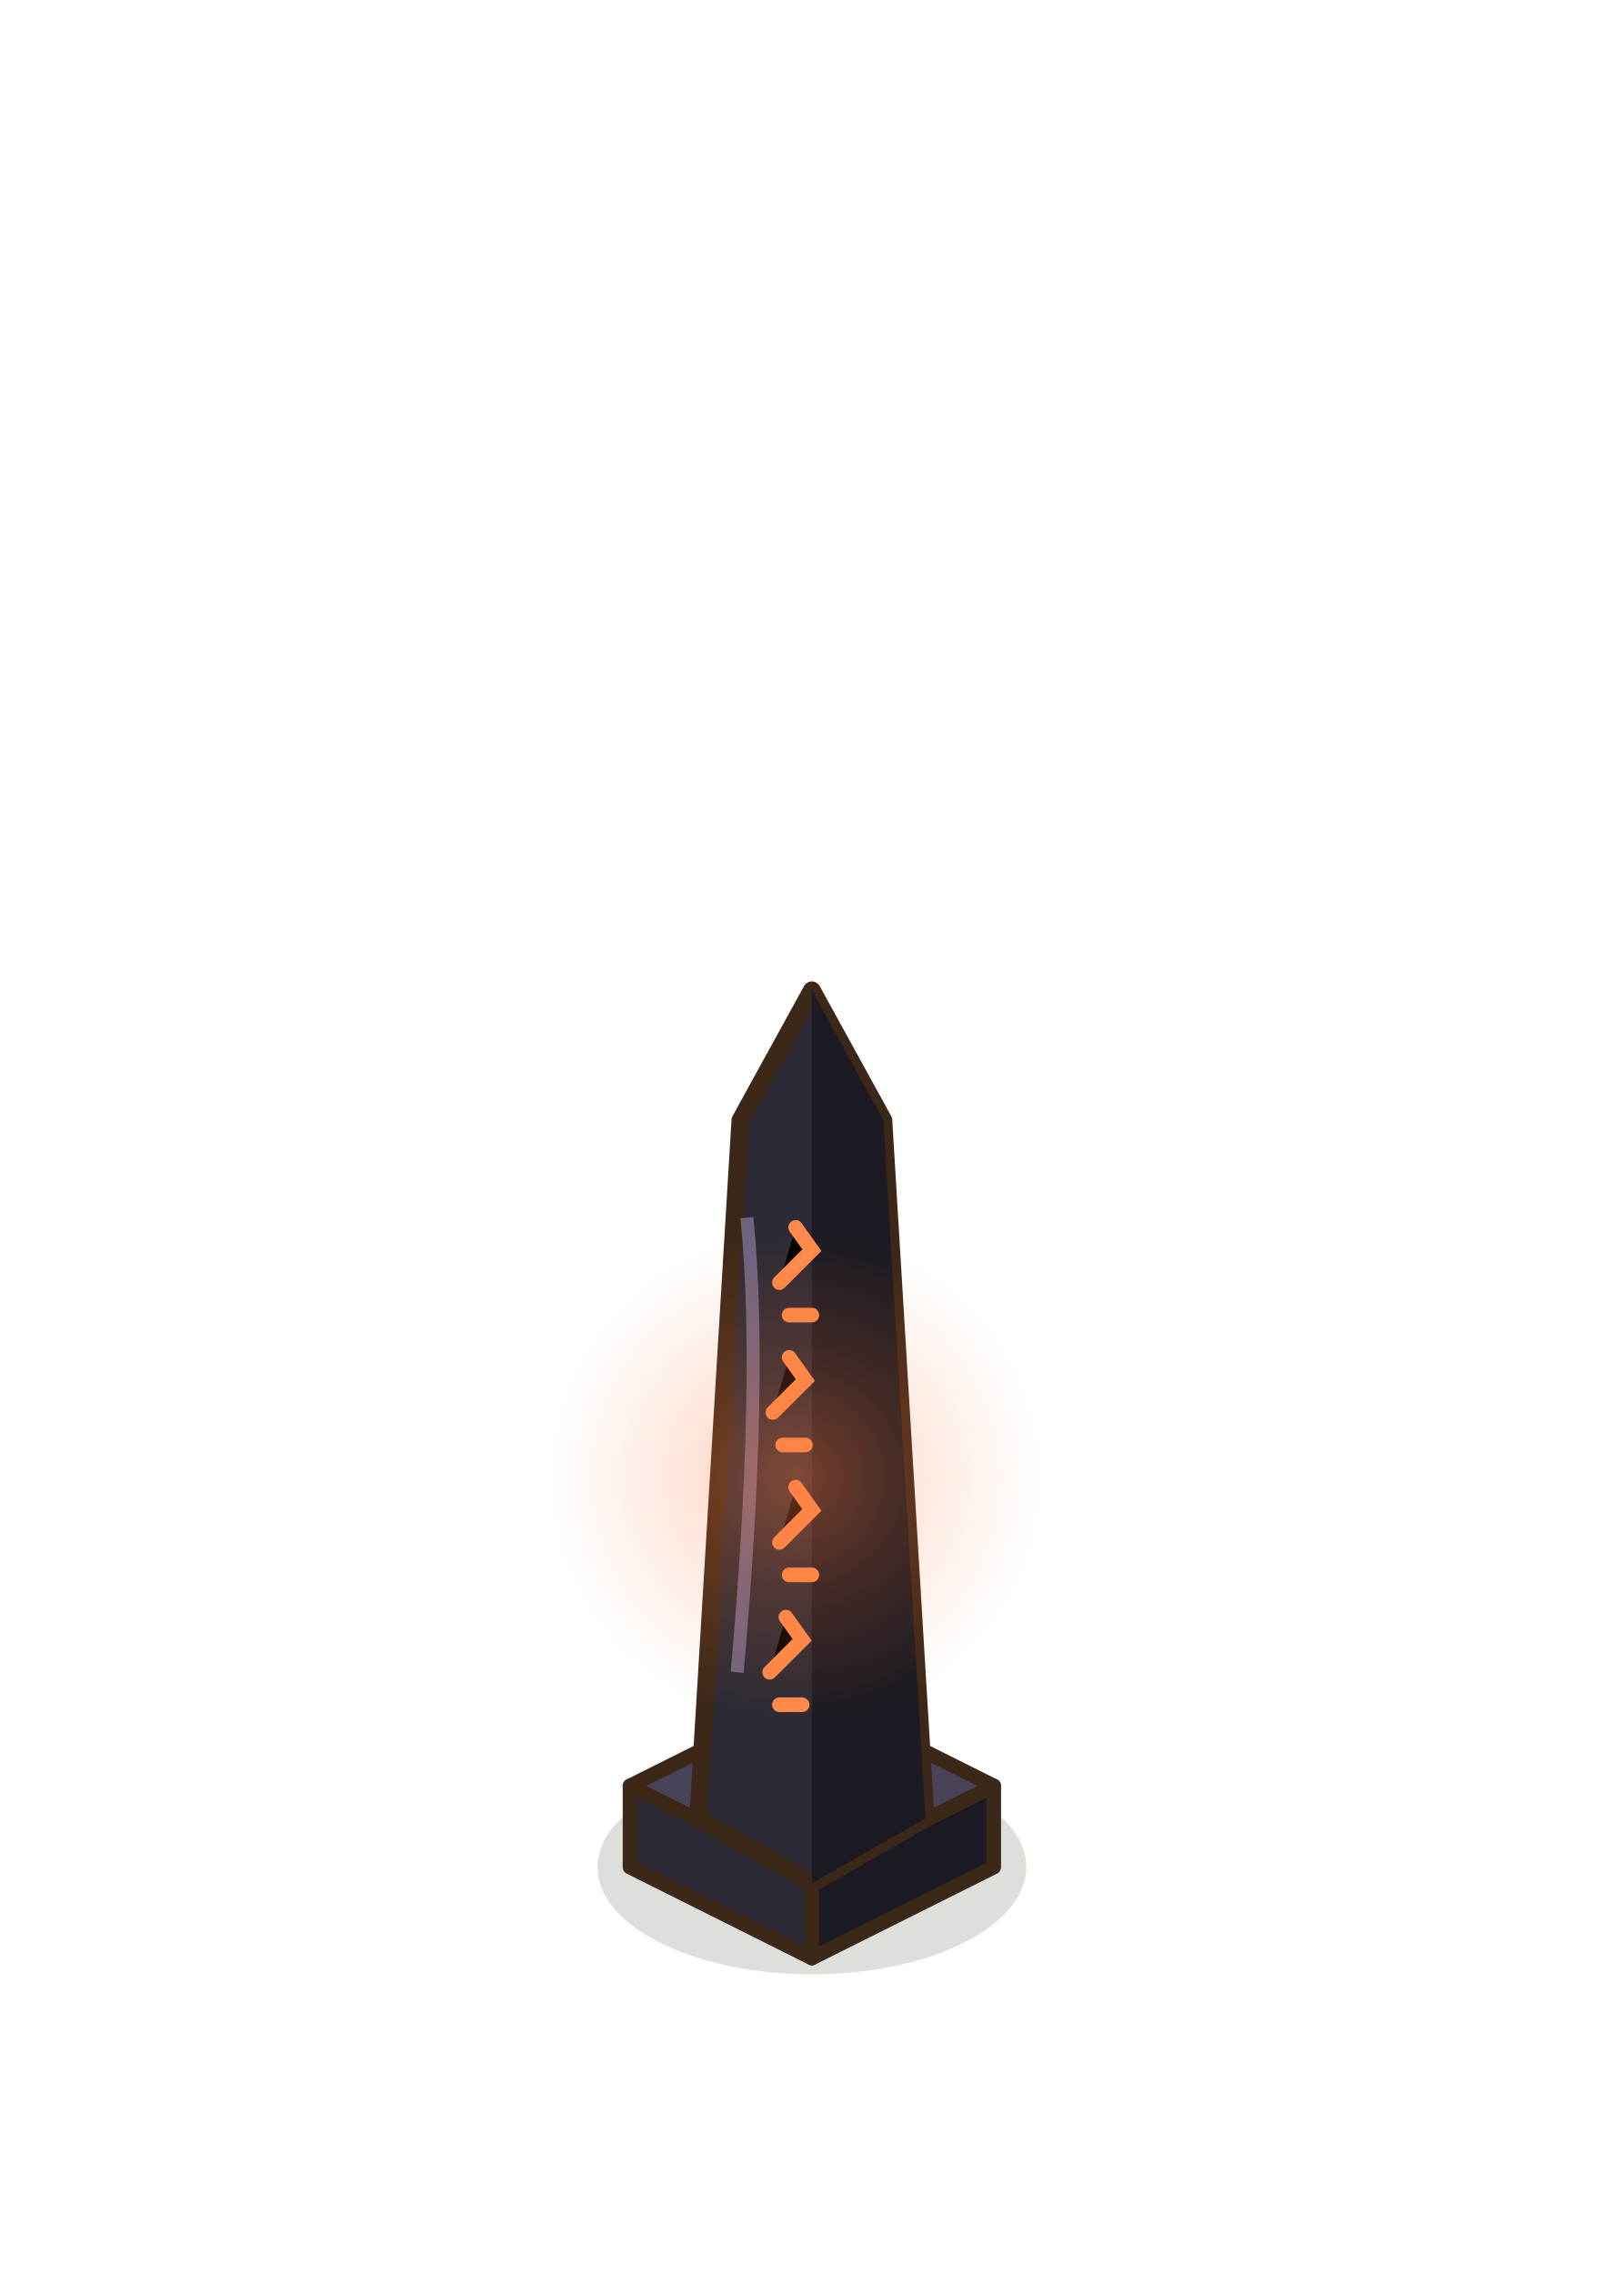
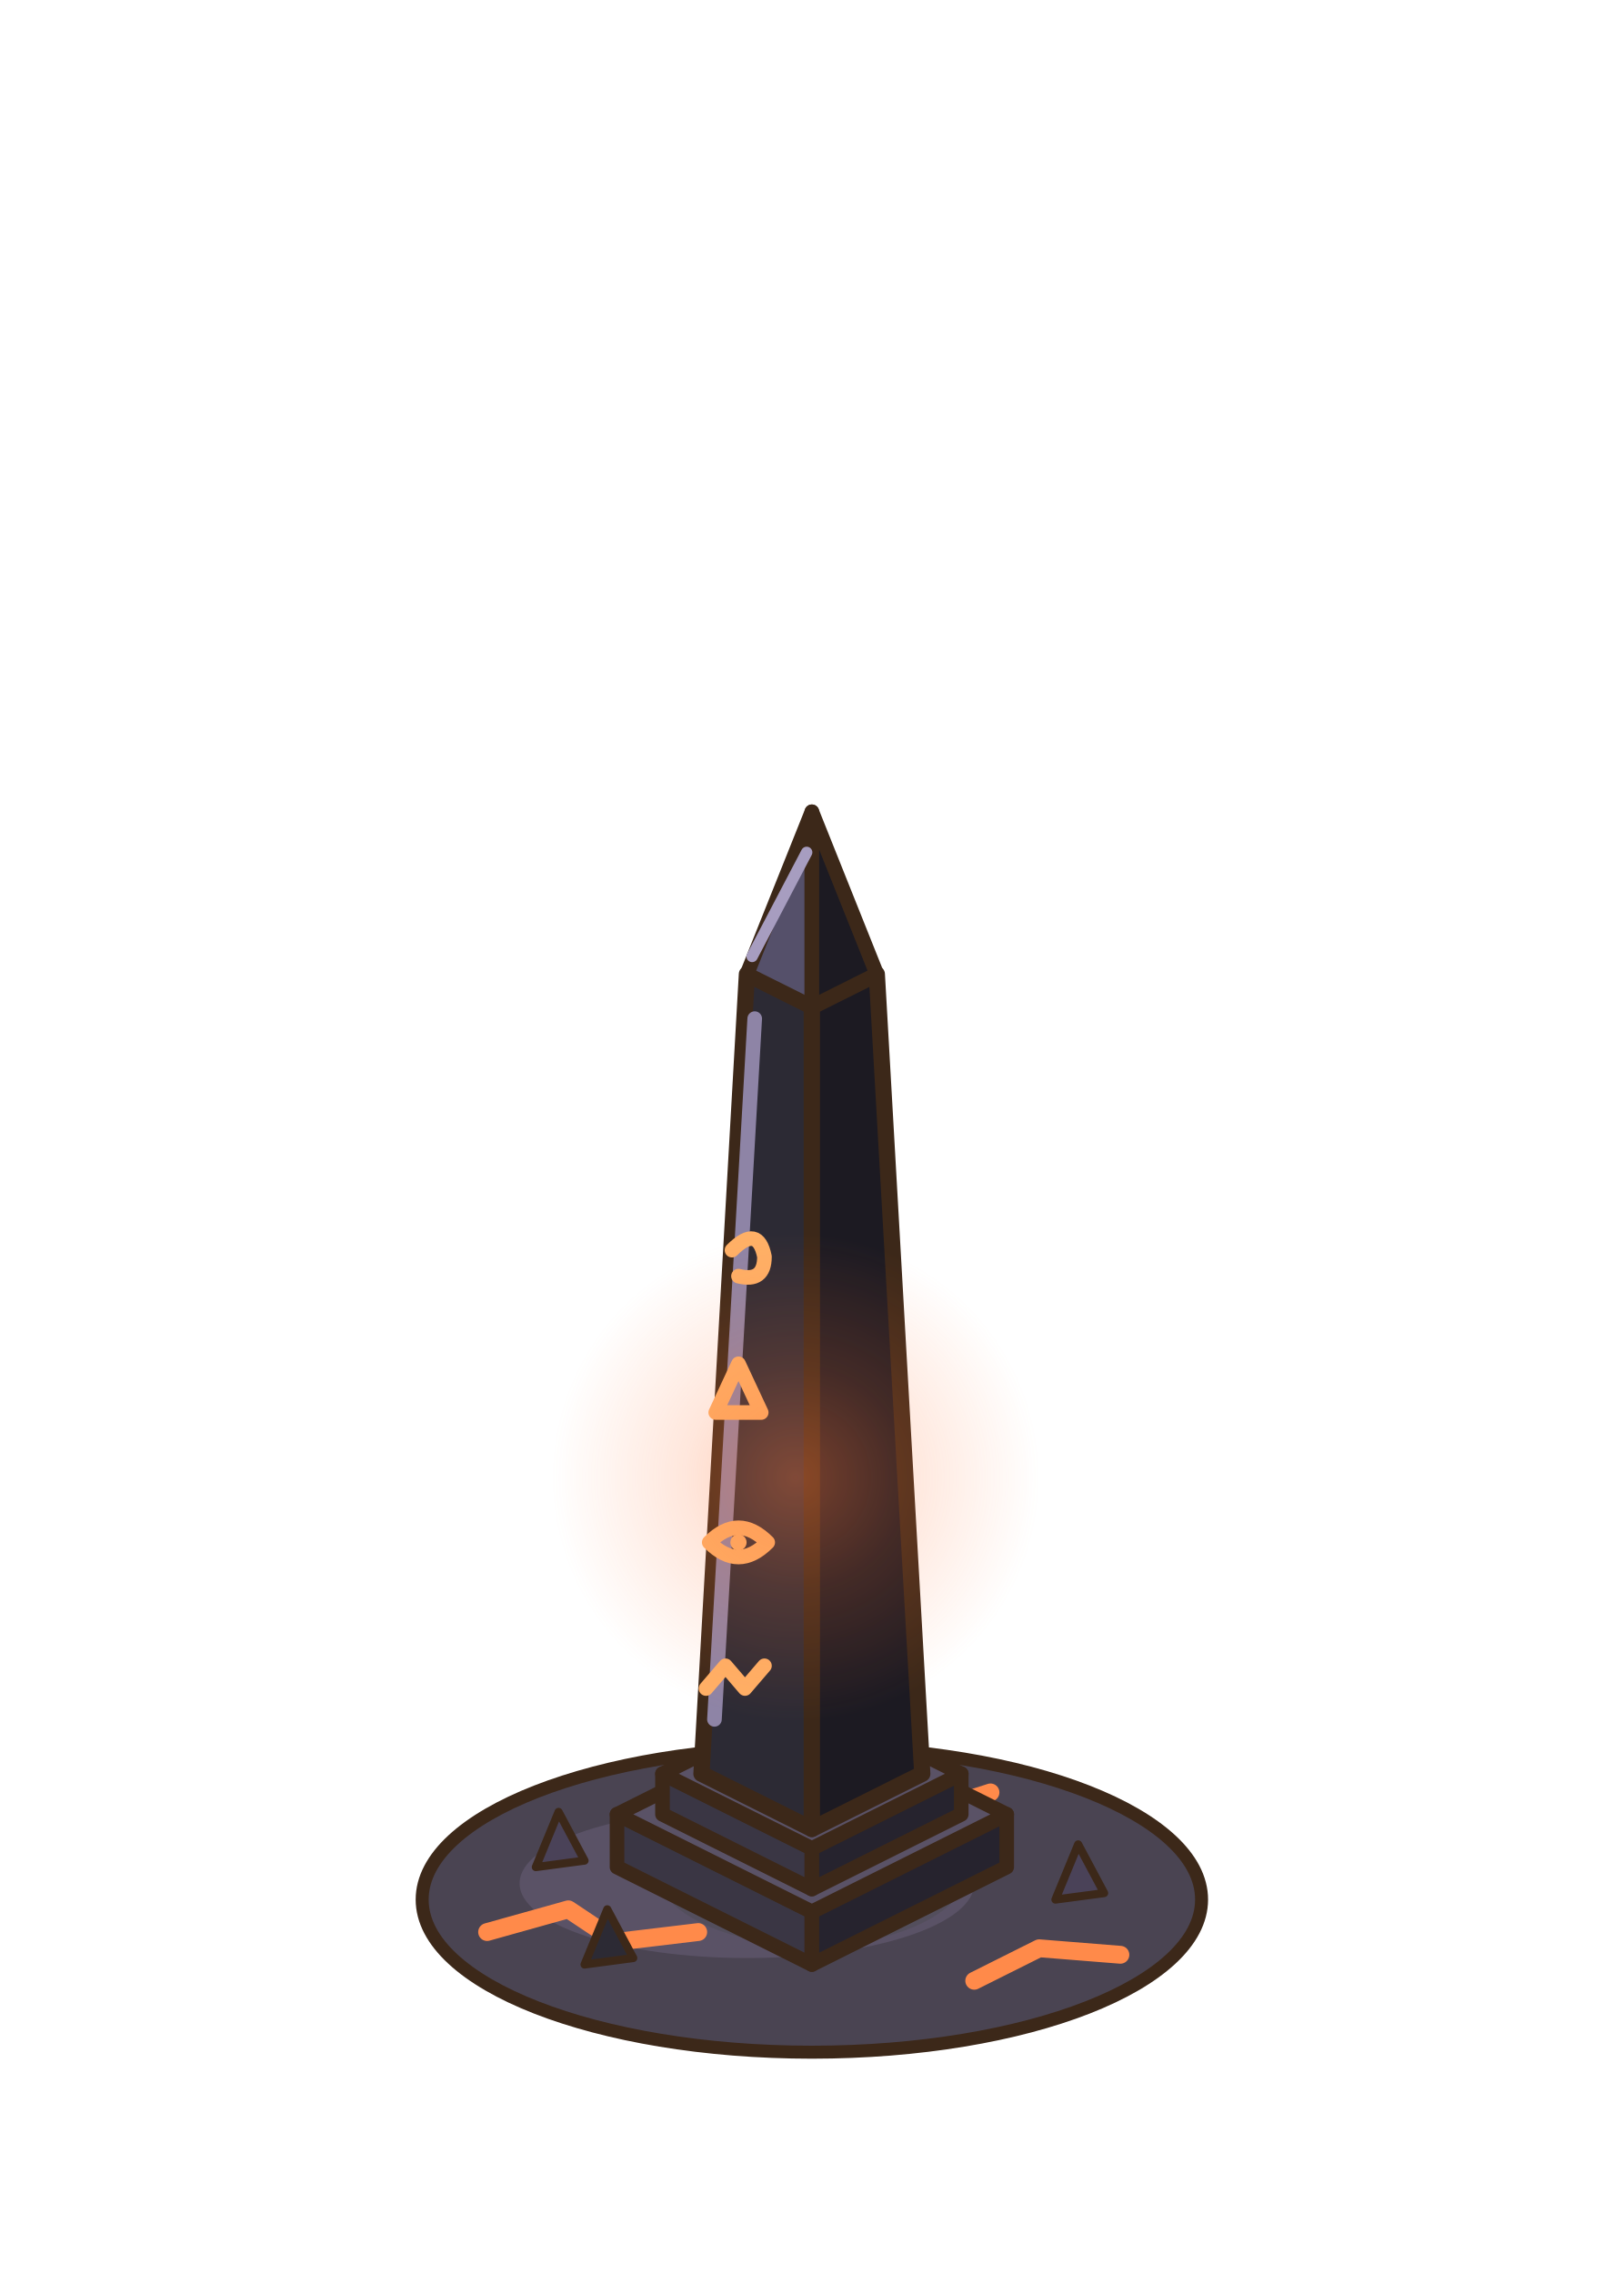
<svg xmlns="http://www.w3.org/2000/svg" width="100" height="140" viewBox="-50 -115 100 140">
-   <ellipse cx="0" cy="0" rx="13.2" ry="6.6" fill="rgba(40,55,20,0.16)" stroke="none" />
-   <polygon points="-11.2,0 0,5.6 0,0.6 -11.2,-5" fill="#2C2A34" stroke="#3C2819" stroke-width="0.9" stroke-linejoin="round" />
-   <polygon points="11.2,0 0,5.6 0,0.6 11.2,-5" fill="#1C1A22" stroke="#3C2819" stroke-width="0.9" stroke-linejoin="round" />
-   <polygon points="0,-10.6 11.2,-5 0,0.6 -11.2,-5" fill="#4A4258" stroke="#3C2819" stroke-width="0.9" stroke-linejoin="round" />
-   <polygon points="-7,-3 -4.4,-46 0,-54 4.4,-46 7,-3 0,1" fill="#2C2A34" stroke="#3C2819" stroke-width="1.1" stroke-linejoin="round" />
-   <polygon points="0,-54 4.4,-46 7,-3 0,1" fill="#1C1A22" stroke="#3C2819" stroke-width="0" stroke-linejoin="round" />
-   <path d="M-4,-40 Q-3,-30 -4.6,-12" fill="none" stroke="#6E6480" stroke-width="0.8" />
-   <path d="M-2,-36 l2,-2 l-1,-1.4 M-1.4,-34 l1.4,0" stroke="#FF8A4A" stroke-width="0.9" stroke-linecap="round" />
-   <path d="M-2.4,-28 l2,-2 l-1,-1.4 M-1.8,-26 l1.4,0" stroke="#FF8A4A" stroke-width="0.9" stroke-linecap="round" />
-   <path d="M-2,-20 l2,-2 l-1,-1.4 M-1.4,-18 l1.4,0" stroke="#FF8A4A" stroke-width="0.9" stroke-linecap="round" />
-   <path d="M-2.6,-12 l2,-2 l-1,-1.4 M-2,-10 l1.4,0" stroke="#FF8A4A" stroke-width="0.9" stroke-linecap="round" />
+   <ellipse cx="0" cy="2" rx="24" ry="9.4" fill="#4A4452" stroke="#3C2819" stroke-width="0.8" stroke-linejoin="round" stroke-linecap="round" />
+   <ellipse cx="-4" cy="1" rx="14" ry="4.6" fill="#5A5266" stroke="none" />
+   <path d="M-20,4 l5,-1.4 l3,2 l5,-0.6 M10,7 l4,-2 l5,0.4 M6,-3 l5,-1.6" stroke="#FF8A4A" stroke-width="1.1" fill="none" stroke-linecap="round" stroke-linejoin="round" />
+   <path d="M-14,6 l1.4,-3.4 l1.6,3 Z" fill="#2C2A34" stroke="#3C2819" stroke-width="0.5" stroke-linejoin="round" stroke-linecap="round" />
+   <path d="M15,2 l1.4,-3.4 l1.6,3 Z" fill="#4A4258" stroke="#3C2819" stroke-width="0.5" stroke-linejoin="round" stroke-linecap="round" />
+   <path d="M-17,0 l1.4,-3.4 l1.6,3 Z" fill="#4A4258" stroke="#3C2819" stroke-width="0.5" stroke-linejoin="round" stroke-linecap="round" />
+   <ellipse cx="0" cy="0" rx="9.68" ry="4.84" fill="rgba(40,55,20,0.12)" stroke="none" />
+   <polygon points="-12,0 0,6 0,2.75 -12,-3.25" fill="#3A3644" stroke="#3C2819" stroke-width="0.9" stroke-linejoin="round" />
+   <polygon points="12,0 0,6 0,2.75 12,-3.25" fill="#26232E" stroke="#3C2819" stroke-width="0.9" stroke-linejoin="round" />
+   <polygon points="0,-9.25 12,-3.25 0,2.75 -12,-3.25" fill="#5A5266" stroke="#3C2819" stroke-width="0.9" stroke-linejoin="round" />
+   <polygon points="-9.2,-3.25 0,1.35 0,-1.15 -9.2,-5.75" fill="#3A3644" stroke="#3C2819" stroke-width="0.9" stroke-linejoin="round" />
+   <polygon points="9.2,-3.25 0,1.35 0,-1.15 9.2,-5.75" fill="#26232E" stroke="#3C2819" stroke-width="0.9" stroke-linejoin="round" />
+   <polygon points="0,-10.35 9.2,-5.75 0,-1.15 -9.2,-5.75" fill="#5A5266" stroke="#3C2819" stroke-width="0.9" stroke-linejoin="round" />
+   <polygon points="-6.8,-5.75 0,-2.35 0,-53 -4,-55" fill="#2C2A34" stroke="#3C2819" stroke-width="1" stroke-linejoin="round" />
+   <polygon points="0,-2.35 6.8,-5.75 4,-55 0,-53" fill="#1C1A22" stroke="#3C2819" stroke-width="1" stroke-linejoin="round" />
+   <polygon points="-4,-55 0,-53 0,-65" fill="#55506A" stroke="#3C2819" stroke-width="0.9" stroke-linejoin="round" />
+   <polygon points="0,-53 4,-55 0,-65" fill="#1C1A22" stroke="#3C2819" stroke-width="0.9" stroke-linejoin="round" />
+   <line x1="-6" y1="-9.1" x2="-3.52" y2="-52.26" stroke="#8E84A6" stroke-width="0.9" stroke-linecap="round" />
+   <line x1="-3.68" y1="-56.09" x2="-0.32" y2="-62.5" stroke="#A79DC0" stroke-width="0.7" stroke-linecap="round" />
+   <path d="M-4.92,-38 q1.6,-1.6 2,0.4 q0,1.6 -1.6,1.2" stroke="#FFB066" stroke-width="0.9" fill="none" stroke-linecap="round" stroke-linejoin="round" />
+   <path d="M-5.92,-28 l1.4,-3 l1.4,3 Z" stroke="#FFB066" stroke-width="0.9" fill="none" stroke-linecap="round" stroke-linejoin="round" />
+   <path d="M-6.32,-20 q1.8,-1.8 3.6,0 q-1.8,1.8 -3.6,0 Z" stroke="#FFB066" stroke-width="0.9" fill="none" stroke-linecap="round" stroke-linejoin="round" />
+   <path d="M-6.52,-11 l1.2,-1.4 l1.2,1.4 l1.2,-1.4" stroke="#FFB066" stroke-width="0.9" fill="none" stroke-linecap="round" stroke-linejoin="round" />
+   <ellipse cx="-4.52" cy="-20" rx="0.5" ry="0.5" fill="#FFB066" stroke="none" />
  <defs>
    <radialGradient id="lueur6">
      <stop offset="0" stop-color="rgb(255,120,60)" stop-opacity="0.4" />
      <stop offset="0.45" stop-color="rgb(255,120,60)" stop-opacity="0.18" />
      <stop offset="1" stop-color="rgb(255,120,60)" stop-opacity="0" />
    </radialGradient>
  </defs>
  <circle cx="-1" cy="-24" r="15" fill="url(#lueur6)" />
</svg>
